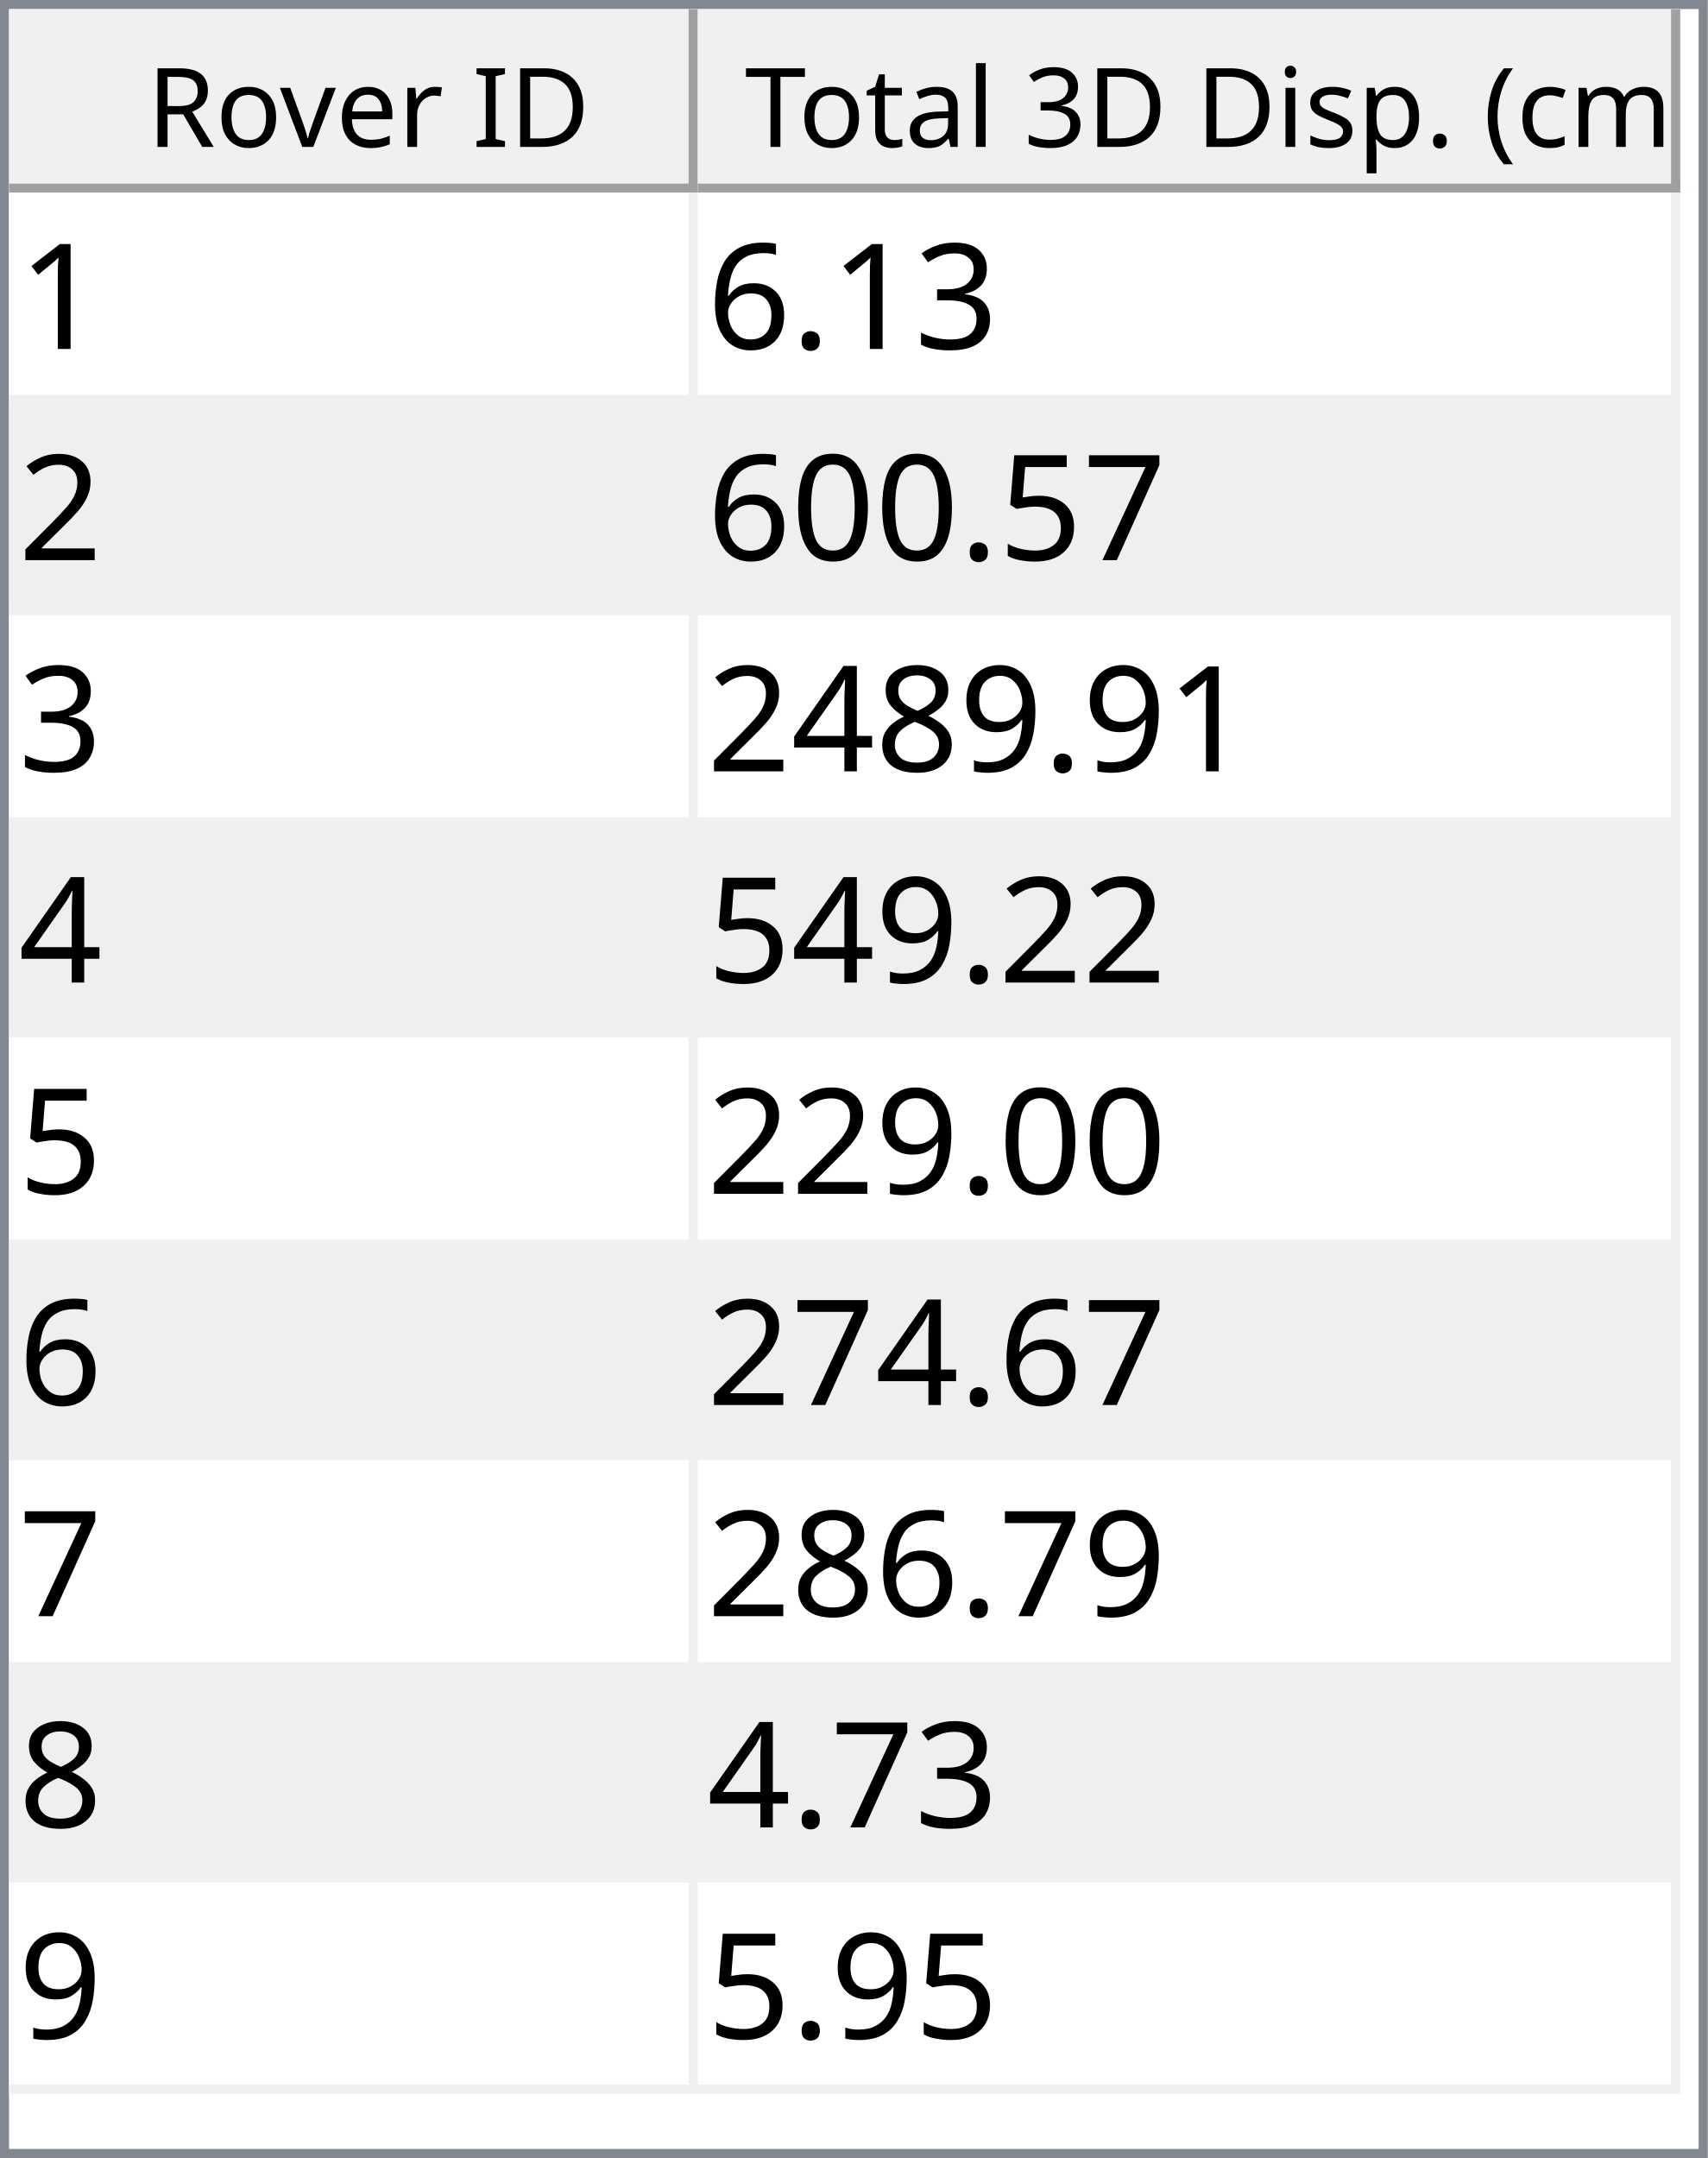
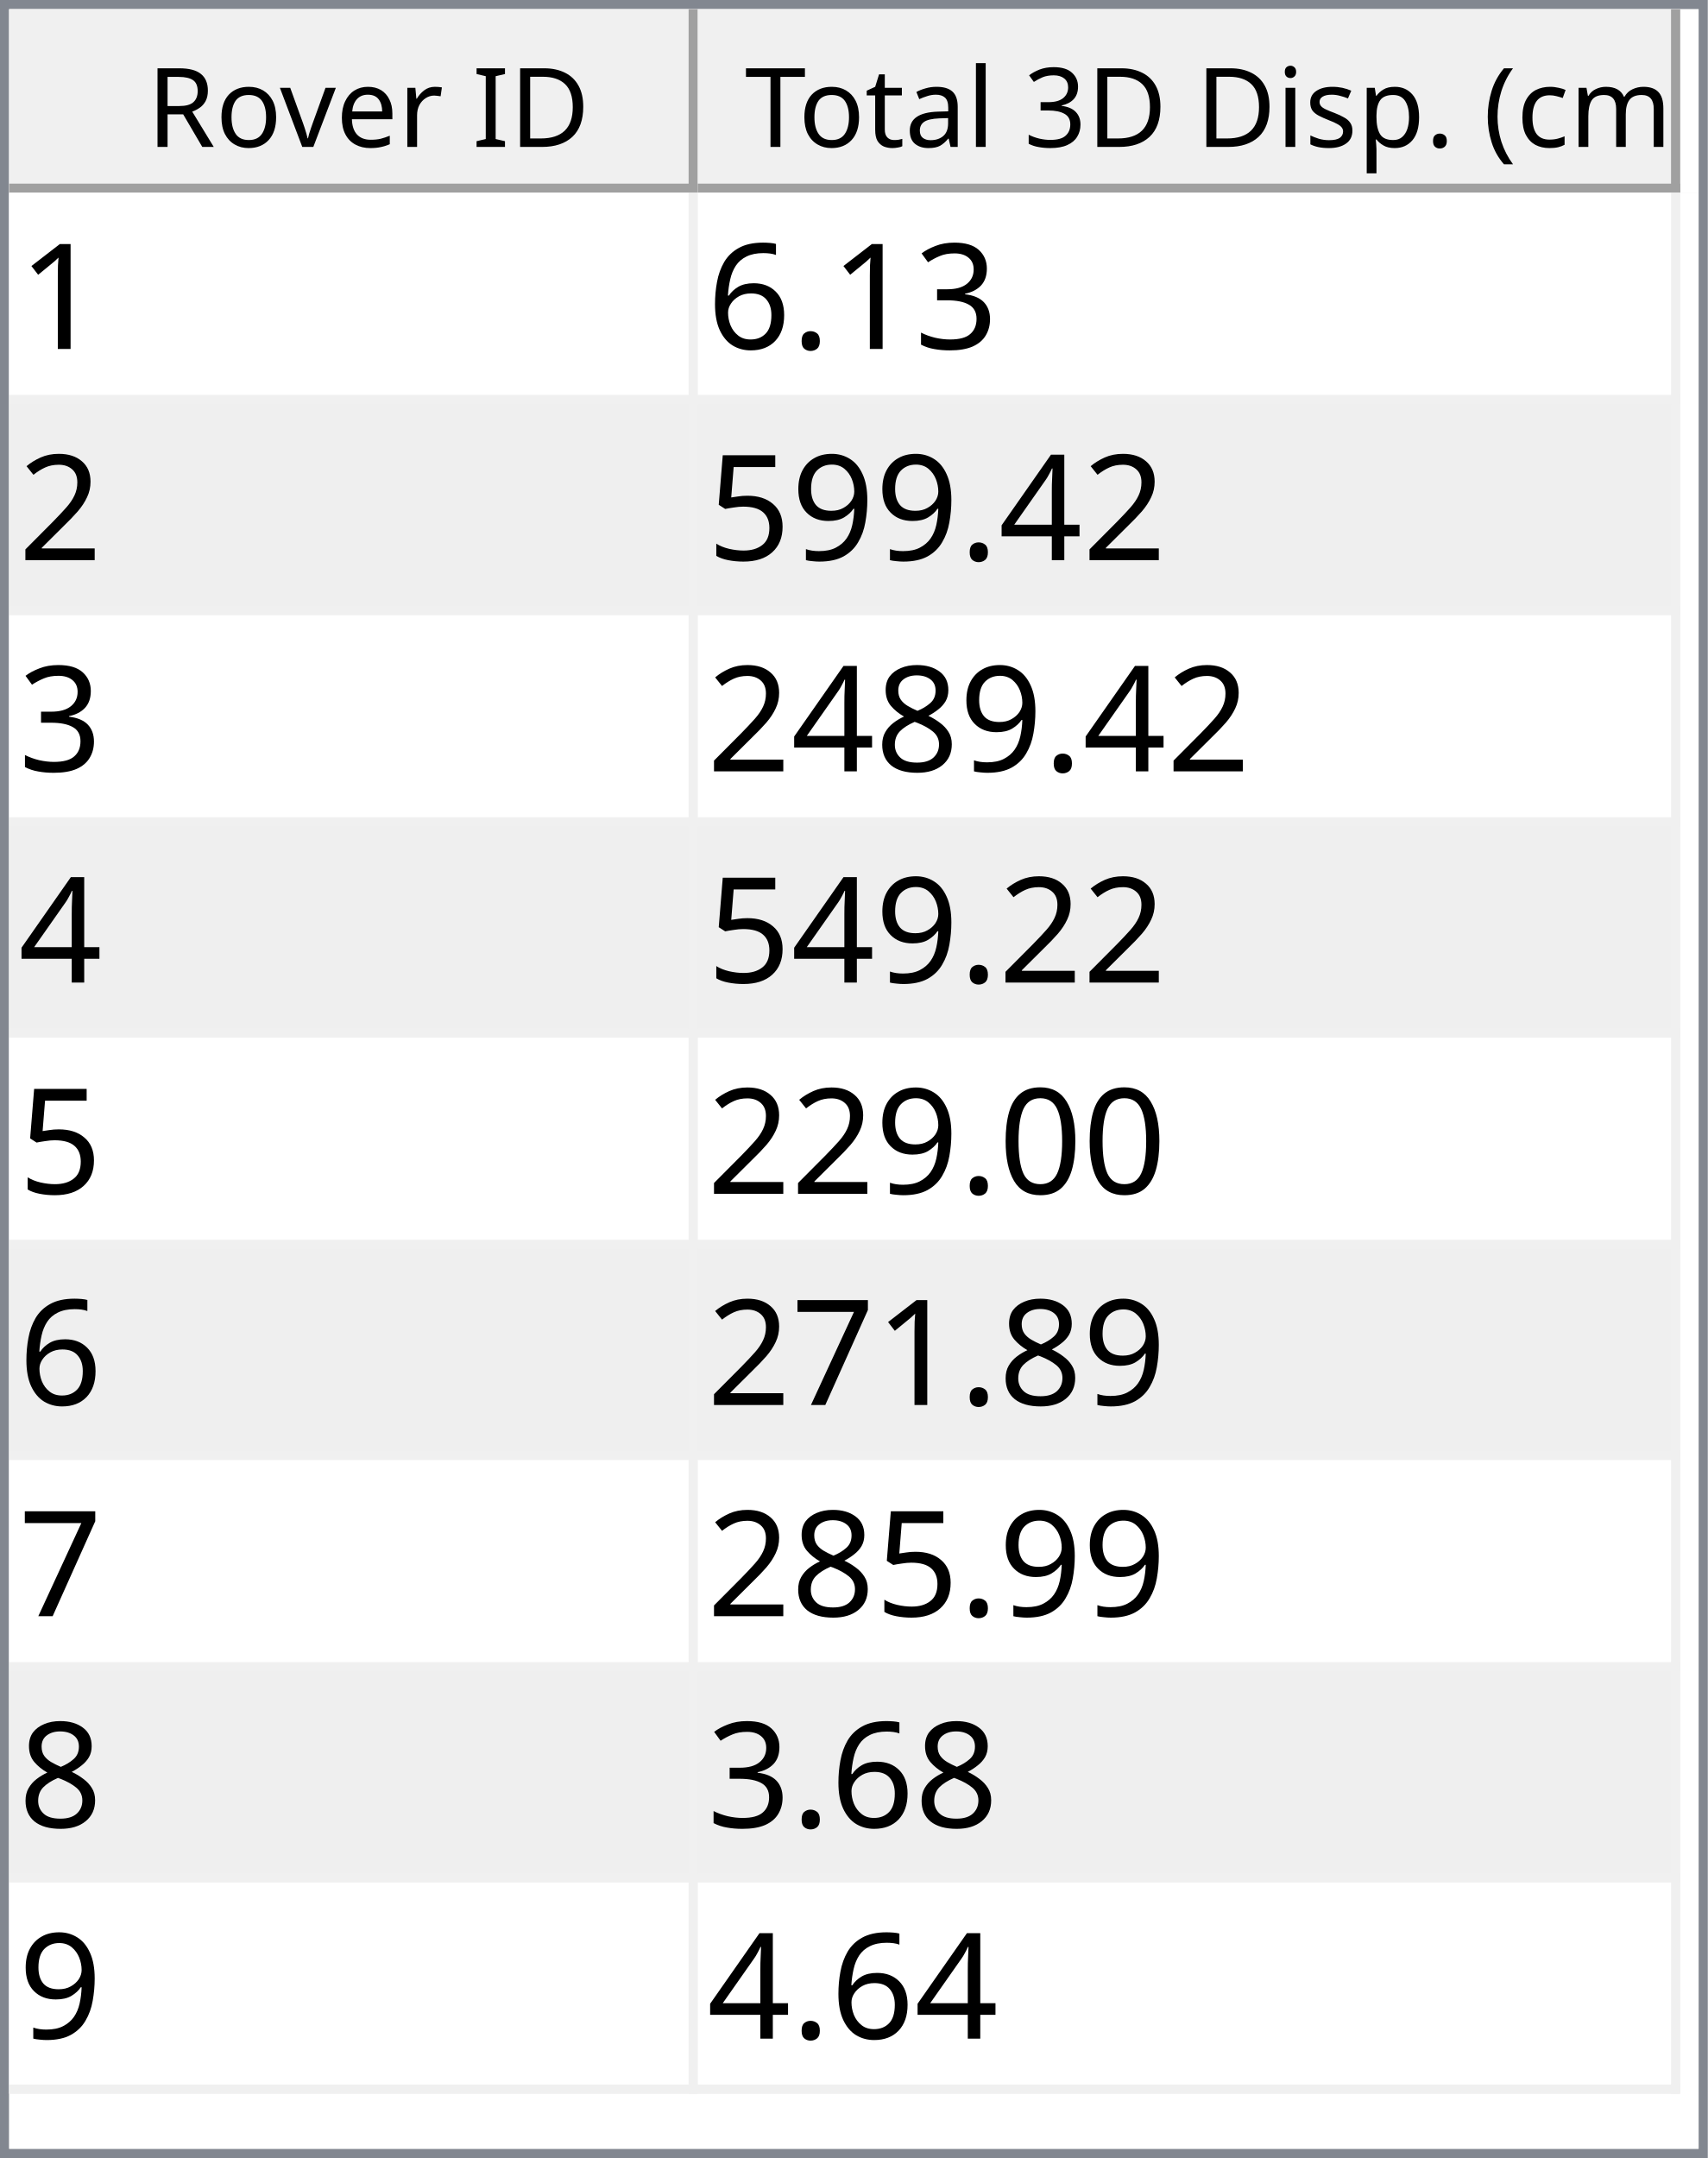
<svg xmlns="http://www.w3.org/2000/svg" style="fill-opacity:1; color-rendering:auto; color-interpolation:auto; text-rendering:auto; stroke:black; stroke-linecap:square; stroke-miterlimit:10; shape-rendering:auto; stroke-opacity:1; fill:black; stroke-dasharray:none; font-weight:normal; stroke-width:1; font-family:'Dialog'; font-style:normal; stroke-linejoin:miter; font-size:12px; stroke-dashoffset:0; image-rendering:auto;" width="186" height="235">
  <defs id="genericDefs" />
  <g>
    <defs id="defs1">
      <clipPath clipPathUnits="userSpaceOnUse" id="clipPath1">
        <path d="M0 0 L186 0 L186 235 L0 235 L0 0 Z" />
      </clipPath>
      <clipPath clipPathUnits="userSpaceOnUse" id="clipPath2">
        <path d="M0 0 L0 235 L186 235 L186 0 Z" />
      </clipPath>
      <clipPath clipPathUnits="userSpaceOnUse" id="clipPath3">
        <path d="M0 0 L0 20 L184 20 L184 0 Z" />
      </clipPath>
      <clipPath clipPathUnits="userSpaceOnUse" id="clipPath4">
        <path d="M0 0 L0 20 L75 20 L75 0 Z" />
      </clipPath>
      <clipPath clipPathUnits="userSpaceOnUse" id="clipPath5">
        <path d="M1 1 L1 19 L74 19 L74 1 Z" />
      </clipPath>
      <clipPath clipPathUnits="userSpaceOnUse" id="clipPath6">
        <path d="M0 0 L0 18 L73 18 L73 0 Z" />
      </clipPath>
      <clipPath clipPathUnits="userSpaceOnUse" id="clipPath7">
        <path d="M-0.5 -0.5 L-0.5 19.5 L74.5 19.5 L74.5 -0.5 Z" />
      </clipPath>
      <clipPath clipPathUnits="userSpaceOnUse" id="clipPath8">
        <path d="M0 0 L0 20 L107 20 L107 0 Z" />
      </clipPath>
      <clipPath clipPathUnits="userSpaceOnUse" id="clipPath9">
        <path d="M1 1 L1 19 L106 19 L106 1 Z" />
      </clipPath>
      <clipPath clipPathUnits="userSpaceOnUse" id="clipPath10">
        <path d="M0 0 L0 18 L105 18 L105 0 Z" />
      </clipPath>
      <clipPath clipPathUnits="userSpaceOnUse" id="clipPath11">
        <path d="M-0.5 -0.5 L-0.5 19.5 L106.5 19.5 L106.5 -0.5 Z" />
      </clipPath>
      <clipPath clipPathUnits="userSpaceOnUse" id="clipPath12">
        <path d="M0 0 L0 213 L184 213 L184 0 Z" />
      </clipPath>
      <clipPath clipPathUnits="userSpaceOnUse" id="clipPath13">
        <path d="M0 0 L0 207 L182 207 L182 0 Z" />
      </clipPath>
      <clipPath clipPathUnits="userSpaceOnUse" id="clipPath14">
        <path d="M-0.5 -0.5 L-0.5 206.5 L181.5 206.5 L181.5 -0.5 Z" />
      </clipPath>
      <clipPath clipPathUnits="userSpaceOnUse" id="clipPath15">
        <path d="M0 0 L0 22 L74 22 L74 0 Z" />
      </clipPath>
      <clipPath clipPathUnits="userSpaceOnUse" id="clipPath16">
        <path d="M0 0 L0 22 L106 22 L106 0 Z" />
      </clipPath>
      <font horiz-adv-x="64.551" id="font1">
        <font-face ascent="107.91" descent="25.098" units-per-em="100" style="font-style:normal; font-family:Segoe UI; font-weight:normal;" />
        <missing-glyph horiz-adv-x="64.551" d="M8.109 0 L8.109 68.266 L56.453 68.266 L56.453 0 L8.109 0 ZM15.328 7.234 L49.219 7.234 L49.219 61.031 L15.328 61.031 L15.328 7.234 Z" />
        <glyph unicode="D" horiz-adv-x="70.117" d="M9.188 0 L9.188 70.016 L28.516 70.016 Q65.531 70.016 65.531 35.891 Q65.531 19.672 55.25 9.836 Q44.969 0 27.734 0 L9.188 0 ZM17.391 62.594 L17.391 7.422 L27.828 7.422 Q41.609 7.422 49.273 14.797 Q56.938 22.172 56.938 35.688 Q56.938 62.594 28.328 62.594 L17.391 62.594 Z" />
        <glyph unicode="I" horiz-adv-x="26.611" d="M17.391 0 L9.188 0 L9.188 70.016 L17.391 70.016 L17.391 0 Z" />
        <glyph unicode=" " horiz-adv-x="27.393" d="" />
        <glyph unicode="r" horiz-adv-x="34.766" d="M34.188 41.891 Q32.078 43.5 28.125 43.5 Q23 43.5 19.555 38.672 Q16.109 33.844 16.109 25.484 L16.109 0 L8.109 0 L8.109 50 L16.109 50 L16.109 39.703 L16.312 39.703 Q18.016 44.969 21.531 47.922 Q25.047 50.875 29.391 50.875 Q32.516 50.875 34.188 50.203 L34.188 41.891 Z" />
        <glyph unicode="e" horiz-adv-x="52.295" d="M48.297 23 L12.984 23 Q13.188 14.656 17.484 10.109 Q21.781 5.562 29.297 5.562 Q37.75 5.562 44.828 11.141 L44.828 3.609 Q38.234 -1.172 27.391 -1.172 Q16.797 -1.172 10.742 5.641 Q4.688 12.453 4.688 24.812 Q4.688 36.469 11.305 43.82 Q17.922 51.172 27.734 51.172 Q37.547 51.172 42.922 44.828 Q48.297 38.484 48.297 27.203 L48.297 23 ZM40.094 29.781 Q40.047 36.719 36.75 40.578 Q33.453 44.438 27.594 44.438 Q21.922 44.438 17.969 40.383 Q14.016 36.328 13.094 29.781 L40.094 29.781 Z" />
        <glyph unicode="v" horiz-adv-x="47.9" d="M47.406 50 L27.484 0 L19.625 0 L0.688 50 L9.469 50 L22.172 13.672 Q23.578 9.672 23.922 6.688 L24.125 6.688 Q24.609 10.453 25.688 13.484 L38.969 50 L47.406 50 Z" />
        <glyph unicode="o" horiz-adv-x="58.594" d="M29 -1.172 Q17.922 -1.172 11.305 5.836 Q4.688 12.844 4.688 24.422 Q4.688 37.016 11.57 44.094 Q18.453 51.172 30.172 51.172 Q41.359 51.172 47.633 44.289 Q53.906 37.406 53.906 25.203 Q53.906 13.234 47.141 6.031 Q40.375 -1.172 29 -1.172 ZM29.594 44.438 Q21.875 44.438 17.383 39.188 Q12.891 33.938 12.891 24.703 Q12.891 15.828 17.43 10.695 Q21.969 5.562 29.594 5.562 Q37.359 5.562 41.531 10.594 Q45.703 15.625 45.703 24.906 Q45.703 34.281 41.531 39.359 Q37.359 44.438 29.594 44.438 Z" />
        <glyph unicode="R" horiz-adv-x="59.814" d="M59.375 0 L49.609 0 L37.891 19.625 Q36.281 22.359 34.766 24.289 Q33.25 26.219 31.664 27.438 Q30.078 28.656 28.25 29.219 Q26.422 29.781 24.125 29.781 L17.391 29.781 L17.391 0 L9.188 0 L9.188 70.016 L30.078 70.016 Q34.672 70.016 38.555 68.867 Q42.438 67.719 45.289 65.375 Q48.141 63.031 49.758 59.547 Q51.375 56.062 51.375 51.375 Q51.375 47.703 50.273 44.656 Q49.172 41.609 47.148 39.211 Q45.125 36.812 42.266 35.133 Q39.406 33.453 35.844 32.516 L35.844 32.328 Q37.594 31.547 38.891 30.547 Q40.188 29.547 41.359 28.18 Q42.531 26.812 43.68 25.078 Q44.828 23.344 46.234 21.047 L59.375 0 ZM17.391 62.594 L17.391 37.203 L28.516 37.203 Q31.594 37.203 34.203 38.133 Q36.812 39.062 38.719 40.797 Q40.625 42.531 41.703 45.047 Q42.781 47.562 42.781 50.688 Q42.781 56.297 39.141 59.445 Q35.5 62.594 28.609 62.594 L17.391 62.594 Z" />
        <glyph unicode=")" horiz-adv-x="30.176" d="M8.297 -15.922 L1.172 -15.922 Q16.406 2.344 16.406 26.812 Q16.406 51.469 1.078 70.016 L8.297 70.016 Q23.531 52.156 23.531 26.703 Q23.531 1.375 8.297 -15.922 Z" />
        <glyph unicode="m" horiz-adv-x="86.133" d="M79.109 0 L71.094 0 L71.094 28.719 Q71.094 37.016 68.531 40.727 Q65.969 44.438 59.906 44.438 Q54.781 44.438 51.195 39.75 Q47.609 35.062 47.609 28.516 L47.609 0 L39.594 0 L39.594 29.688 Q39.594 44.438 28.219 44.438 Q22.953 44.438 19.531 40.016 Q16.109 35.594 16.109 28.516 L16.109 0 L8.109 0 L8.109 50 L16.109 50 L16.109 42.094 L16.312 42.094 Q21.625 51.172 31.844 51.172 Q36.969 51.172 40.773 48.312 Q44.578 45.453 46 40.828 Q51.562 51.172 62.594 51.172 Q79.109 51.172 79.109 30.812 L79.109 0 Z" />
        <glyph unicode="c" horiz-adv-x="46.191" d="M42.188 2.297 Q36.422 -1.172 28.516 -1.172 Q17.828 -1.172 11.258 5.789 Q4.688 12.75 4.688 23.828 Q4.688 36.188 11.766 43.68 Q18.844 51.172 30.672 51.172 Q37.25 51.172 42.281 48.734 L42.281 40.531 Q36.719 44.438 30.375 44.438 Q22.703 44.438 17.797 38.945 Q12.891 33.453 12.891 24.516 Q12.891 15.719 17.508 10.641 Q22.125 5.562 29.891 5.562 Q36.422 5.562 42.188 9.906 L42.188 2.297 Z" />
        <glyph unicode="(" horiz-adv-x="30.176" d="M29.109 -15.922 L21.969 -15.922 Q6.844 1.375 6.844 26.703 Q6.844 52.156 21.969 70.016 L29.203 70.016 Q13.875 51.469 13.875 26.812 Q13.875 2.344 29.109 -15.922 Z" />
        <glyph unicode="." horiz-adv-x="21.68" d="M10.891 -1.078 Q8.641 -1.078 7.055 0.539 Q5.469 2.156 5.469 4.391 Q5.469 6.641 7.055 8.273 Q8.641 9.906 10.891 9.906 Q13.188 9.906 14.797 8.273 Q16.406 6.641 16.406 4.391 Q16.406 2.156 14.797 0.539 Q13.188 -1.078 10.891 -1.078 Z" />
        <glyph unicode="p" horiz-adv-x="58.789" d="M16.312 7.234 L16.109 7.234 L16.109 -23 L8.109 -23 L8.109 50 L16.109 50 L16.109 41.219 L16.312 41.219 Q22.219 51.172 33.594 51.172 Q43.266 51.172 48.688 44.461 Q54.109 37.75 54.109 26.469 Q54.109 13.922 48 6.375 Q41.891 -1.172 31.297 -1.172 Q21.578 -1.172 16.312 7.234 ZM16.109 27.391 L16.109 20.406 Q16.109 14.203 20.141 9.883 Q24.172 5.562 30.375 5.562 Q37.641 5.562 41.773 11.133 Q45.906 16.703 45.906 26.609 Q45.906 34.969 42.047 39.703 Q38.188 44.438 31.594 44.438 Q24.609 44.438 20.359 39.578 Q16.109 34.719 16.109 27.391 Z" />
        <glyph unicode="s" horiz-adv-x="42.432" d="M5.078 1.812 L5.078 10.406 Q11.625 5.562 19.484 5.562 Q30.031 5.562 30.031 12.594 Q30.031 14.594 29.125 15.992 Q28.219 17.391 26.68 18.461 Q25.141 19.531 23.07 20.383 Q21 21.234 18.609 22.172 Q15.281 23.484 12.766 24.828 Q10.25 26.172 8.57 27.859 Q6.891 29.547 6.031 31.695 Q5.172 33.844 5.172 36.719 Q5.172 40.234 6.789 42.945 Q8.406 45.656 11.086 47.484 Q13.766 49.312 17.211 50.242 Q20.656 51.172 24.312 51.172 Q30.812 51.172 35.938 48.922 L35.938 40.828 Q30.422 44.438 23.25 44.438 Q21 44.438 19.195 43.922 Q17.391 43.406 16.094 42.477 Q14.797 41.547 14.086 40.258 Q13.375 38.969 13.375 37.406 Q13.375 35.453 14.086 34.133 Q14.797 32.812 16.164 31.789 Q17.531 30.766 19.484 29.938 Q21.438 29.109 23.922 28.125 Q27.25 26.859 29.883 25.516 Q32.516 24.172 34.375 22.484 Q36.234 20.797 37.234 18.602 Q38.234 16.406 38.234 13.375 Q38.234 9.672 36.602 6.938 Q34.969 4.203 32.234 2.398 Q29.5 0.594 25.93 -0.289 Q22.359 -1.172 18.453 -1.172 Q10.75 -1.172 5.078 1.812 Z" />
        <glyph unicode="i" horiz-adv-x="24.219" d="M12.203 62.703 Q10.062 62.703 8.547 64.164 Q7.031 65.625 7.031 67.875 Q7.031 70.125 8.547 71.609 Q10.062 73.094 12.203 73.094 Q14.406 73.094 15.945 71.609 Q17.484 70.125 17.484 67.875 Q17.484 65.719 15.945 64.211 Q14.406 62.703 12.203 62.703 ZM16.109 0 L8.109 0 L8.109 50 L16.109 50 L16.109 0 Z" />
        <glyph unicode="3" horiz-adv-x="53.906" d="M46.531 19.828 Q46.531 15.094 44.75 11.211 Q42.969 7.328 39.719 4.57 Q36.469 1.812 31.93 0.297 Q27.391 -1.219 21.922 -1.219 Q11.922 -1.219 6 2.594 L6 11.188 Q13.094 5.609 22.219 5.609 Q25.875 5.609 28.828 6.539 Q31.781 7.469 33.906 9.227 Q36.031 10.984 37.18 13.477 Q38.328 15.969 38.328 19.094 Q38.328 32.812 18.797 32.812 L12.984 32.812 L12.984 39.594 L18.5 39.594 Q35.797 39.594 35.797 52.484 Q35.797 64.406 22.609 64.406 Q15.188 64.406 8.688 59.422 L8.688 67.188 Q15.375 71.188 24.609 71.188 Q29 71.188 32.57 69.969 Q36.141 68.75 38.68 66.555 Q41.219 64.359 42.609 61.281 Q44 58.203 44 54.5 Q44 40.672 30.031 36.719 L30.031 36.531 Q33.594 36.141 36.625 34.797 Q39.656 33.453 41.852 31.305 Q44.047 29.156 45.289 26.25 Q46.531 23.344 46.531 19.828 Z" />
        <glyph unicode="l" horiz-adv-x="24.219" d="M16.109 0 L8.109 0 L8.109 74.031 L16.109 74.031 L16.109 0 Z" />
        <glyph unicode="a" horiz-adv-x="50.879" d="M43.891 0 L35.891 0 L35.891 7.812 L35.688 7.812 Q30.469 -1.172 20.312 -1.172 Q12.844 -1.172 8.617 2.781 Q4.391 6.734 4.391 13.281 Q4.391 27.297 20.906 29.594 L35.891 31.688 Q35.891 44.438 25.594 44.438 Q16.547 44.438 9.281 38.281 L9.281 46.484 Q16.656 51.172 26.266 51.172 Q43.891 51.172 43.891 32.516 L43.891 0 ZM35.891 25.297 L23.828 23.641 Q18.266 22.859 15.43 20.875 Q12.594 18.891 12.594 13.875 Q12.594 10.203 15.211 7.883 Q17.828 5.562 22.172 5.562 Q28.125 5.562 32.008 9.742 Q35.891 13.922 35.891 20.312 L35.891 25.297 Z" />
        <glyph unicode="t" horiz-adv-x="33.887" d="M31.297 0.484 Q28.469 -1.078 23.828 -1.078 Q10.688 -1.078 10.688 13.578 L10.688 43.172 L2.094 43.172 L2.094 50 L10.688 50 L10.688 62.203 L18.703 64.797 L18.703 50 L31.297 50 L31.297 43.172 L18.703 43.172 L18.703 14.984 Q18.703 9.969 20.414 7.82 Q22.125 5.672 26.078 5.672 Q29.109 5.672 31.297 7.328 L31.297 0.484 Z" />
        <glyph unicode="T" horiz-adv-x="52.393" d="M50.594 62.594 L30.375 62.594 L30.375 0 L22.172 0 L22.172 62.594 L2 62.594 L2 70.016 L50.594 70.016 L50.594 62.594 Z" />
      </font>
      <font horiz-adv-x="75.0" id="font2">
        <font-face ascent="100.537" descent="21.973" units-per-em="100" style="font-style:normal; font-family:sans-serif; font-weight:normal;" />
        <missing-glyph horiz-adv-x="75.0" d="M12.5 0 L12.5 62.5 L62.5 62.5 L62.5 0 L12.5 0 ZM14.062 1.562 L60.938 1.562 L60.938 60.938 L14.062 60.938 L14.062 1.562 Z" />
        <glyph unicode="1" horiz-adv-x="55.615" d="M37.25 0 L28.469 0 L28.469 56 Q25.297 52.984 20.141 49.953 Q14.984 46.922 10.891 45.406 L10.891 53.906 Q18.266 57.375 23.781 62.305 Q29.297 67.234 31.594 71.875 L37.25 71.875 L37.25 0 Z" />
        <glyph unicode="3" horiz-adv-x="55.615" d="M4.203 18.891 L12.984 20.062 Q14.5 12.594 18.141 9.297 Q21.781 6 27 6 Q33.203 6 37.477 10.297 Q41.75 14.594 41.75 20.953 Q41.75 27 37.797 30.93 Q33.844 34.859 27.734 34.859 Q25.25 34.859 21.531 33.891 L22.516 41.609 Q23.391 41.5 23.922 41.5 Q29.547 41.5 34.039 44.43 Q38.531 47.359 38.531 53.469 Q38.531 58.297 35.258 61.477 Q31.984 64.656 26.812 64.656 Q21.688 64.656 18.266 61.43 Q14.844 58.203 13.875 51.766 L5.078 53.328 Q6.688 62.156 12.398 67.016 Q18.109 71.875 26.609 71.875 Q32.469 71.875 37.398 69.359 Q42.328 66.844 44.945 62.5 Q47.562 58.156 47.562 53.266 Q47.562 48.641 45.07 44.828 Q42.578 41.016 37.703 38.766 Q44.047 37.312 47.562 32.695 Q51.078 28.078 51.078 21.141 Q51.078 11.766 44.242 5.25 Q37.406 -1.266 26.953 -1.266 Q17.531 -1.266 11.305 4.352 Q5.078 9.969 4.203 18.891 Z" />
        <glyph unicode="." horiz-adv-x="27.783" d="M9.078 0 L9.078 10.016 L19.094 10.016 L19.094 0 L9.078 0 Z" />
        <glyph unicode="6" horiz-adv-x="55.615" d="M49.75 54.047 L41.016 53.375 Q39.844 58.547 37.703 60.891 Q34.125 64.656 28.906 64.656 Q24.703 64.656 21.531 62.312 Q17.391 59.281 14.992 53.469 Q12.594 47.656 12.5 36.922 Q15.672 41.75 20.266 44.094 Q24.859 46.438 29.891 46.438 Q38.672 46.438 44.852 39.969 Q51.031 33.5 51.031 23.25 Q51.031 16.5 48.125 10.719 Q45.219 4.938 40.141 1.859 Q35.062 -1.219 28.609 -1.219 Q17.625 -1.219 10.695 6.859 Q3.766 14.938 3.766 33.5 Q3.766 54.25 11.422 63.672 Q18.109 71.875 29.438 71.875 Q37.891 71.875 43.289 67.141 Q48.688 62.406 49.75 54.047 ZM13.875 23.188 Q13.875 18.656 15.797 14.508 Q17.719 10.359 21.188 8.18 Q24.656 6 28.469 6 Q34.031 6 38.039 10.492 Q42.047 14.984 42.047 22.703 Q42.047 30.125 38.086 34.398 Q34.125 38.672 28.125 38.672 Q22.172 38.672 18.023 34.398 Q13.875 30.125 13.875 23.188 Z" />
        <glyph unicode="2" horiz-adv-x="55.615" d="M50.344 8.453 L50.344 0 L3.031 0 Q2.938 3.172 4.047 6.109 Q5.859 10.938 9.836 15.625 Q13.812 20.312 21.344 26.469 Q33.016 36.031 37.117 41.625 Q41.219 47.219 41.219 52.203 Q41.219 57.422 37.477 61.008 Q33.734 64.594 27.734 64.594 Q21.391 64.594 17.578 60.789 Q13.766 56.984 13.719 50.25 L4.688 51.172 Q5.609 61.281 11.664 66.578 Q17.719 71.875 27.938 71.875 Q38.234 71.875 44.242 66.164 Q50.25 60.453 50.25 52 Q50.25 47.703 48.492 43.555 Q46.734 39.406 42.656 34.812 Q38.578 30.219 29.109 22.219 Q21.188 15.578 18.945 13.211 Q16.703 10.844 15.234 8.453 L50.344 8.453 Z" />
+         <glyph unicode="4" horiz-adv-x="55.615" d="M32.328 0 L32.328 17.141 L1.266 17.141 L1.266 25.203 L33.938 71.578 L41.109 71.578 L41.109 25.203 L50.781 25.203 L50.781 17.141 L41.109 17.141 L41.109 0 L32.328 0 ZM32.328 25.203 L32.328 57.469 L9.906 25.203 L32.328 25.203 Z" />
+         <glyph unicode="9" horiz-adv-x="55.615" d="M5.469 16.547 L13.922 17.328 Q14.984 11.375 18.016 8.688 Q21.047 6 25.781 6 Q29.828 6 32.883 7.859 Q35.938 9.719 37.891 12.82 Q39.844 15.922 41.164 21.195 Q42.484 26.469 42.484 31.938 Q42.484 32.516 42.438 33.688 Q39.797 29.5 35.234 26.883 Q30.672 24.266 25.344 24.266 Q16.453 24.266 10.305 30.711 Q4.156 37.156 4.156 47.703 Q4.156 58.594 10.578 65.234 Q17 71.875 26.656 71.875 Q33.641 71.875 39.43 68.117 Q45.219 64.359 48.219 57.398 Q51.219 50.438 51.219 37.25 Q51.219 23.531 48.242 15.406 Q45.266 7.281 39.383 3.031 Q33.5 -1.219 25.594 -1.219 Q17.188 -1.219 11.867 3.445 Q6.547 8.109 5.469 16.547 ZM41.453 48.141 Q41.453 55.719 37.43 60.156 Q33.406 64.594 27.734 64.594 Q21.875 64.594 17.531 59.812 Q13.188 55.031 13.188 47.406 Q13.188 40.578 17.312 36.305 Q21.438 32.031 27.484 32.031 Q33.594 32.031 37.523 36.305 Q41.453 40.578 41.453 48.141 Z" />
+         <glyph unicode="5" horiz-adv-x="55.615" d="M4.156 18.75 L13.375 19.531 Q14.406 12.797 18.141 9.398 Q21.875 6 27.156 6 Q33.5 6 37.891 10.789 Q42.281 15.578 42.281 23.484 Q42.281 31 38.062 35.352 Q33.844 39.703 27 39.703 Q22.75 39.703 19.336 37.773 Q15.922 35.844 13.969 32.766 L5.719 33.844 L12.641 70.609 L48.25 70.609 L48.25 62.203 L19.672 62.203 L15.828 42.969 Q22.266 47.469 29.344 47.469 Q38.719 47.469 45.164 40.969 Q51.609 34.469 51.609 24.266 Q51.609 14.547 45.953 7.469 Q39.062 -1.219 27.156 -1.219 Q17.391 -1.219 11.211 4.25 Q5.031 9.719 4.156 18.75 Z" />
+         <glyph unicode="8" horiz-adv-x="55.615" d="M17.672 38.812 Q12.203 40.828 9.57 44.539 Q6.938 48.25 6.938 53.422 Q6.938 61.234 12.555 66.555 Q18.172 71.875 27.484 71.875 Q36.859 71.875 42.578 66.43 Q48.297 60.984 48.297 53.172 Q48.297 48.188 45.68 44.508 Q43.062 40.828 37.75 38.812 Q44.344 36.672 47.781 31.883 Q51.219 27.094 51.219 20.453 Q51.219 11.281 44.727 5.031 Q38.234 -1.219 27.641 -1.219 Q17.047 -1.219 10.547 5.055 Q4.047 11.328 4.047 20.703 Q4.047 27.688 7.594 32.398 Q11.141 37.109 17.672 38.812 ZM15.922 53.719 Q15.922 48.641 19.195 45.414 Q22.469 42.188 27.688 42.188 Q32.766 42.188 36.016 45.383 Q39.266 48.578 39.266 53.219 Q39.266 58.062 35.914 61.359 Q32.562 64.656 27.594 64.656 Q22.562 64.656 19.242 61.43 Q15.922 58.203 15.922 53.719 ZM13.094 20.656 Q13.094 16.891 14.875 13.375 Q16.656 9.859 20.172 7.93 Q23.688 6 27.734 6 Q34.031 6 38.133 10.055 Q42.234 14.109 42.234 20.359 Q42.234 26.703 38.016 30.859 Q33.797 35.016 27.438 35.016 Q21.234 35.016 17.164 30.914 Q13.094 26.812 13.094 20.656 Z" />
+         <glyph unicode="0" horiz-adv-x="55.615" d="M4.156 35.297 Q4.156 48 6.766 55.742 Q9.375 63.484 14.523 67.68 Q19.672 71.875 27.484 71.875 Q33.25 71.875 37.594 69.555 Q41.938 67.234 44.773 62.867 Q47.609 58.5 49.219 52.227 Q50.828 45.953 50.828 35.297 Q50.828 22.703 48.242 14.969 Q45.656 7.234 40.508 3.008 Q35.359 -1.219 27.484 -1.219 Q17.141 -1.219 11.234 6.203 Q4.156 15.141 4.156 35.297 ZM13.188 35.297 Q13.188 17.672 17.312 11.836 Q21.438 6 27.484 6 Q33.547 6 37.672 11.859 Q41.797 17.719 41.797 35.297 Q41.797 52.984 37.672 58.789 Q33.547 64.594 27.391 64.594 Q21.344 64.594 17.719 59.469 Q13.188 52.938 13.188 35.297 Z" />
        <glyph unicode="7" horiz-adv-x="55.615" d="M4.734 62.203 L4.734 70.656 L51.078 70.656 L51.078 63.812 Q44.234 56.547 37.523 44.484 Q30.812 32.422 27.156 19.672 Q24.516 10.688 23.781 0 L14.75 0 Q14.891 8.453 18.062 20.414 Q21.234 32.375 27.172 43.484 Q33.109 54.594 39.797 62.203 L4.734 62.203 Z" />
-         <glyph unicode="5" horiz-adv-x="55.615" d="M4.156 18.75 L13.375 19.531 Q14.406 12.797 18.141 9.398 Q21.875 6 27.156 6 Q33.5 6 37.891 10.789 Q42.281 15.578 42.281 23.484 Q42.281 31 38.062 35.352 Q33.844 39.703 27 39.703 Q22.75 39.703 19.336 37.773 Q15.922 35.844 13.969 32.766 L5.719 33.844 L12.641 70.609 L48.25 70.609 L48.25 62.203 L19.672 62.203 L15.828 42.969 Q22.266 47.469 29.344 47.469 Q38.719 47.469 45.164 40.969 Q51.609 34.469 51.609 24.266 Q51.609 14.547 45.953 7.469 Q39.062 -1.219 27.156 -1.219 Q17.391 -1.219 11.211 4.25 Q5.031 9.719 4.156 18.75 Z" />
-         <glyph unicode="0" horiz-adv-x="55.615" d="M4.156 35.297 Q4.156 48 6.766 55.742 Q9.375 63.484 14.523 67.68 Q19.672 71.875 27.484 71.875 Q33.25 71.875 37.594 69.555 Q41.938 67.234 44.773 62.867 Q47.609 58.5 49.219 52.227 Q50.828 45.953 50.828 35.297 Q50.828 22.703 48.242 14.969 Q45.656 7.234 40.508 3.008 Q35.359 -1.219 27.484 -1.219 Q17.141 -1.219 11.234 6.203 Q4.156 15.141 4.156 35.297 ZM13.188 35.297 Q13.188 17.672 17.312 11.836 Q21.438 6 27.484 6 Q33.547 6 37.672 11.859 Q41.797 17.719 41.797 35.297 Q41.797 52.984 37.672 58.789 Q33.547 64.594 27.391 64.594 Q21.344 64.594 17.719 59.469 Q13.188 52.938 13.188 35.297 Z" />
-         <glyph unicode="9" horiz-adv-x="55.615" d="M5.469 16.547 L13.922 17.328 Q14.984 11.375 18.016 8.688 Q21.047 6 25.781 6 Q29.828 6 32.883 7.859 Q35.938 9.719 37.891 12.82 Q39.844 15.922 41.164 21.195 Q42.484 26.469 42.484 31.938 Q42.484 32.516 42.438 33.688 Q39.797 29.5 35.234 26.883 Q30.672 24.266 25.344 24.266 Q16.453 24.266 10.305 30.711 Q4.156 37.156 4.156 47.703 Q4.156 58.594 10.578 65.234 Q17 71.875 26.656 71.875 Q33.641 71.875 39.43 68.117 Q45.219 64.359 48.219 57.398 Q51.219 50.438 51.219 37.25 Q51.219 23.531 48.242 15.406 Q45.266 7.281 39.383 3.031 Q33.5 -1.219 25.594 -1.219 Q17.188 -1.219 11.867 3.445 Q6.547 8.109 5.469 16.547 ZM41.453 48.141 Q41.453 55.719 37.43 60.156 Q33.406 64.594 27.734 64.594 Q21.875 64.594 17.531 59.812 Q13.188 55.031 13.188 47.406 Q13.188 40.578 17.312 36.305 Q21.438 32.031 27.484 32.031 Q33.594 32.031 37.523 36.305 Q41.453 40.578 41.453 48.141 Z" />
-         <glyph unicode="8" horiz-adv-x="55.615" d="M17.672 38.812 Q12.203 40.828 9.57 44.539 Q6.938 48.25 6.938 53.422 Q6.938 61.234 12.555 66.555 Q18.172 71.875 27.484 71.875 Q36.859 71.875 42.578 66.43 Q48.297 60.984 48.297 53.172 Q48.297 48.188 45.68 44.508 Q43.062 40.828 37.75 38.812 Q44.344 36.672 47.781 31.883 Q51.219 27.094 51.219 20.453 Q51.219 11.281 44.727 5.031 Q38.234 -1.219 27.641 -1.219 Q17.047 -1.219 10.547 5.055 Q4.047 11.328 4.047 20.703 Q4.047 27.688 7.594 32.398 Q11.141 37.109 17.672 38.812 ZM15.922 53.719 Q15.922 48.641 19.195 45.414 Q22.469 42.188 27.688 42.188 Q32.766 42.188 36.016 45.383 Q39.266 48.578 39.266 53.219 Q39.266 58.062 35.914 61.359 Q32.562 64.656 27.594 64.656 Q22.562 64.656 19.242 61.43 Q15.922 58.203 15.922 53.719 ZM13.094 20.656 Q13.094 16.891 14.875 13.375 Q16.656 9.859 20.172 7.93 Q23.688 6 27.734 6 Q34.031 6 38.133 10.055 Q42.234 14.109 42.234 20.359 Q42.234 26.703 38.016 30.859 Q33.797 35.016 27.438 35.016 Q21.234 35.016 17.164 30.914 Q13.094 26.812 13.094 20.656 Z" />
-         <glyph unicode="4" horiz-adv-x="55.615" d="M32.328 0 L32.328 17.141 L1.266 17.141 L1.266 25.203 L33.938 71.578 L41.109 71.578 L41.109 25.203 L50.781 25.203 L50.781 17.141 L41.109 17.141 L41.109 0 L32.328 0 ZM32.328 25.203 L32.328 57.469 L9.906 25.203 L32.328 25.203 Z" />
      </font>
    </defs>
    <g style="fill:white; stroke:white;">
      <rect x="0" y="0" width="186" style="clip-path:url(#clipPath1); stroke:none;" height="235" />
    </g>
    <g style="fill:white; text-rendering:optimizeSpeed; color-rendering:optimizeSpeed; image-rendering:optimizeSpeed; shape-rendering:crispEdges; stroke:white; color-interpolation:sRGB;">
      <rect x="0" width="186" height="235" y="0" style="stroke:none;" />
      <path style="stroke:none;" d="M0 235 L186 235 L186 0 L0 0 Z" />
    </g>
    <g style="fill:rgb(240,240,240); font-family:'Segoe UI'; stroke:rgb(240,240,240);">
      <rect x="0" y="0" width="186" style="clip-path:url(#clipPath2); stroke:none;" height="235" />
    </g>
    <g style="fill:rgb(130,135,144); font-family:'Segoe UI'; stroke:rgb(130,135,144);">
      <path d="M0 0 L186 0 L186 235 L0 235 L0 0 ZM1 1 L185 1 L185 234 L1 234 L1 1 Z" style="fill-rule:evenodd; clip-path:url(#clipPath2); stroke:none;" />
    </g>
    <g style="fill:white; font-family:'Segoe UI'; stroke:white;" transform="translate(1,1)">
      <rect x="0" y="0" width="184" style="clip-path:url(#clipPath3); stroke:none;" height="20" />
    </g>
    <g style="fill:rgb(240,240,240); font-family:'Segoe UI'; stroke:rgb(240,240,240);" transform="translate(1,1)">
      <rect x="0" y="0" width="75" style="clip-path:url(#clipPath4); stroke:none;" height="20" />
    </g>
    <g style="font-family:'Segoe UI';" transform="translate(2,2)">
      <text x="14" xml:space="preserve" y="14" style="clip-path:url(#clipPath6); stroke:none;">Rover ID</text>
    </g>
    <g style="fill:rgb(160,160,160); font-family:'Segoe UI'; stroke:rgb(160,160,160); stroke-linejoin:bevel;" transform="translate(1.5,1.5)">
      <line x1="74" x2="74" y1="0" style="fill:none; clip-path:url(#clipPath7);" y2="19" />
    </g>
    <g style="fill:rgb(160,160,160); font-family:'Segoe UI'; stroke:rgb(160,160,160); stroke-linejoin:bevel;" transform="matrix(1,0,0,1,1,1) translate(0.5,0.5)">
      <line x1="0" x2="74" y1="19" style="fill:none; clip-path:url(#clipPath7);" y2="19" />
    </g>
    <g style="fill:rgb(240,240,240); font-family:'Segoe UI'; stroke:rgb(240,240,240);" transform="translate(76,1)">
      <rect x="0" y="0" width="107" style="clip-path:url(#clipPath8); stroke:none;" height="20" />
    </g>
    <g style="font-family:'Segoe UI';" transform="translate(77,2)">
      <text x="1" xml:space="preserve" y="14" style="clip-path:url(#clipPath10); stroke:none;"> Total 3D Disp. (cm)</text>
    </g>
    <g style="fill:rgb(160,160,160); font-family:'Segoe UI'; stroke:rgb(160,160,160); stroke-linejoin:bevel;" transform="translate(76.5,1.5)">
      <line x1="106" x2="106" y1="0" style="fill:none; clip-path:url(#clipPath11);" y2="19" />
    </g>
    <g style="fill:rgb(160,160,160); font-family:'Segoe UI'; stroke:rgb(160,160,160); stroke-linejoin:bevel;" transform="matrix(1,0,0,1,76,1) translate(0.5,0.5)">
      <line x1="0" x2="106" y1="19" style="fill:none; clip-path:url(#clipPath11);" y2="19" />
    </g>
    <g style="fill:white; font-family:'Segoe UI'; stroke:white;" transform="translate(1,21)">
      <rect x="0" y="0" width="184" style="clip-path:url(#clipPath12); stroke:none;" height="213" />
    </g>
    <g style="fill:rgb(240,240,240); font-size:16px; font-family:sans-serif; stroke:rgb(240,240,240);" transform="translate(1,21)">
      <rect x="0" y="0" width="182" style="clip-path:url(#clipPath13); stroke:none;" height="207" />
      <line transform="translate(0.5,0.5)" x1="0" x2="181" y1="22" style="clip-path:url(#clipPath14); fill:none; stroke-linejoin:bevel;" y2="22" />
    </g>
    <g transform="matrix(1,0,0,1,1,21) translate(0.5,0.5)" style="fill:rgb(240,240,240); font-size:16px; font-family:sans-serif; stroke:rgb(240,240,240); stroke-linejoin:bevel;">
      <line x1="0" x2="181" y1="45" style="fill:none; clip-path:url(#clipPath14);" y2="45" />
    </g>
    <g transform="matrix(1,0,0,1,1,21) translate(0.5,0.5)" style="fill:rgb(240,240,240); font-size:16px; font-family:sans-serif; stroke:rgb(240,240,240); stroke-linejoin:bevel;">
      <line x1="0" x2="181" y1="68" style="fill:none; clip-path:url(#clipPath14);" y2="68" />
    </g>
    <g transform="matrix(1,0,0,1,1,21) translate(0.5,0.5)" style="fill:rgb(240,240,240); font-size:16px; font-family:sans-serif; stroke:rgb(240,240,240); stroke-linejoin:bevel;">
      <line x1="0" x2="181" y1="91" style="fill:none; clip-path:url(#clipPath14);" y2="91" />
    </g>
    <g transform="matrix(1,0,0,1,1,21) translate(0.5,0.5)" style="fill:rgb(240,240,240); font-size:16px; font-family:sans-serif; stroke:rgb(240,240,240); stroke-linejoin:bevel;">
      <line x1="0" x2="181" y1="114" style="fill:none; clip-path:url(#clipPath14);" y2="114" />
    </g>
    <g transform="matrix(1,0,0,1,1,21) translate(0.5,0.5)" style="fill:rgb(240,240,240); font-size:16px; font-family:sans-serif; stroke:rgb(240,240,240); stroke-linejoin:bevel;">
      <line x1="0" x2="181" y1="137" style="fill:none; clip-path:url(#clipPath14);" y2="137" />
    </g>
    <g transform="matrix(1,0,0,1,1,21) translate(0.5,0.5)" style="fill:rgb(240,240,240); font-size:16px; font-family:sans-serif; stroke:rgb(240,240,240); stroke-linejoin:bevel;">
      <line x1="0" x2="181" y1="160" style="fill:none; clip-path:url(#clipPath14);" y2="160" />
    </g>
    <g transform="matrix(1,0,0,1,1,21) translate(0.5,0.5)" style="fill:rgb(240,240,240); font-size:16px; font-family:sans-serif; stroke:rgb(240,240,240); stroke-linejoin:bevel;">
      <line x1="0" x2="181" y1="183" style="fill:none; clip-path:url(#clipPath14);" y2="183" />
    </g>
    <g transform="matrix(1,0,0,1,1,21) translate(0.5,0.5)" style="fill:rgb(240,240,240); font-size:16px; font-family:sans-serif; stroke:rgb(240,240,240); stroke-linejoin:bevel;">
      <line x1="0" x2="181" y1="206" style="fill:none; clip-path:url(#clipPath14);" y2="206" />
    </g>
    <g transform="matrix(1,0,0,1,1,21) translate(0.5,0.5)" style="fill:rgb(240,240,240); font-size:16px; font-family:sans-serif; stroke:rgb(240,240,240); stroke-linejoin:bevel;">
      <line x1="74" x2="74" y1="0" style="fill:none; clip-path:url(#clipPath14);" y2="206" />
    </g>
    <g transform="matrix(1,0,0,1,1,21) translate(0.5,0.5)" style="fill:rgb(240,240,240); font-size:16px; font-family:sans-serif; stroke:rgb(240,240,240); stroke-linejoin:bevel;">
      <line x1="181" x2="181" y1="0" style="fill:none; clip-path:url(#clipPath14);" y2="206" />
    </g>
    <g style="fill:white; font-size:16px; font-family:sans-serif; stroke:white;" transform="matrix(1,0,0,1,1,21)">
      <rect x="0" y="0" width="74" style="clip-path:url(#clipPath15); stroke:none;" height="22" />
      <text x="1" y="17" style="fill:black; clip-path:url(#clipPath15); stroke:none;" xml:space="preserve">1</text>
    </g>
    <g style="fill:white; font-size:16px; font-family:sans-serif; stroke:white;" transform="matrix(1,0,0,1,1,21) translate(75,0)">
      <rect x="0" y="0" width="106" style="clip-path:url(#clipPath16); stroke:none;" height="22" />
      <text x="1" y="17" style="fill:black; clip-path:url(#clipPath16); stroke:none;" xml:space="preserve">6.13</text>
    </g>
    <g style="fill:rgb(239,239,239); font-size:16px; font-family:sans-serif; stroke:rgb(239,239,239);" transform="matrix(1,0,0,1,1,21) translate(0,23)">
      <rect x="0" y="0" width="74" style="clip-path:url(#clipPath15); stroke:none;" height="22" />
      <text x="1" y="17" style="fill:black; clip-path:url(#clipPath15); stroke:none;" xml:space="preserve">2</text>
    </g>
    <g style="fill:rgb(239,239,239); font-size:16px; font-family:sans-serif; stroke:rgb(239,239,239);" transform="matrix(1,0,0,1,1,21) translate(75,23)">
      <rect x="0" y="0" width="106" style="clip-path:url(#clipPath16); stroke:none;" height="22" />
-       <text x="1" y="17" style="fill:black; clip-path:url(#clipPath16); stroke:none;" xml:space="preserve">600.57</text>
+       <text x="1" y="17" style="fill:black; clip-path:url(#clipPath16); stroke:none;" xml:space="preserve">599.42</text>
    </g>
    <g style="fill:white; font-size:16px; font-family:sans-serif; stroke:white;" transform="matrix(1,0,0,1,1,21) translate(0,46)">
      <rect x="0" y="0" width="74" style="clip-path:url(#clipPath15); stroke:none;" height="22" />
      <text x="1" y="17" style="fill:black; clip-path:url(#clipPath15); stroke:none;" xml:space="preserve">3</text>
    </g>
    <g style="fill:white; font-size:16px; font-family:sans-serif; stroke:white;" transform="matrix(1,0,0,1,1,21) translate(75,46)">
      <rect x="0" y="0" width="106" style="clip-path:url(#clipPath16); stroke:none;" height="22" />
-       <text x="1" y="17" style="fill:black; clip-path:url(#clipPath16); stroke:none;" xml:space="preserve">2489.91</text>
+       <text x="1" y="17" style="fill:black; clip-path:url(#clipPath16); stroke:none;" xml:space="preserve">2489.42</text>
    </g>
    <g style="fill:rgb(239,239,239); font-size:16px; font-family:sans-serif; stroke:rgb(239,239,239);" transform="matrix(1,0,0,1,1,21) translate(0,69)">
      <rect x="0" y="0" width="74" style="clip-path:url(#clipPath15); stroke:none;" height="22" />
      <text x="1" y="17" style="fill:black; clip-path:url(#clipPath15); stroke:none;" xml:space="preserve">4</text>
    </g>
    <g style="fill:rgb(239,239,239); font-size:16px; font-family:sans-serif; stroke:rgb(239,239,239);" transform="matrix(1,0,0,1,1,21) translate(75,69)">
      <rect x="0" y="0" width="106" style="clip-path:url(#clipPath16); stroke:none;" height="22" />
      <text x="1" y="17" style="fill:black; clip-path:url(#clipPath16); stroke:none;" xml:space="preserve">549.22</text>
    </g>
    <g style="fill:white; font-size:16px; font-family:sans-serif; stroke:white;" transform="matrix(1,0,0,1,1,21) translate(0,92)">
      <rect x="0" y="0" width="74" style="clip-path:url(#clipPath15); stroke:none;" height="22" />
      <text x="1" y="17" style="fill:black; clip-path:url(#clipPath15); stroke:none;" xml:space="preserve">5</text>
    </g>
    <g style="fill:white; font-size:16px; font-family:sans-serif; stroke:white;" transform="matrix(1,0,0,1,1,21) translate(75,92)">
      <rect x="0" y="0" width="106" style="clip-path:url(#clipPath16); stroke:none;" height="22" />
      <text x="1" y="17" style="fill:black; clip-path:url(#clipPath16); stroke:none;" xml:space="preserve">229.00</text>
    </g>
    <g style="fill:rgb(239,239,239); font-size:16px; font-family:sans-serif; stroke:rgb(239,239,239);" transform="matrix(1,0,0,1,1,21) translate(0,115)">
      <rect x="0" y="0" width="74" style="clip-path:url(#clipPath15); stroke:none;" height="22" />
      <text x="1" y="17" style="fill:black; clip-path:url(#clipPath15); stroke:none;" xml:space="preserve">6</text>
    </g>
    <g style="fill:rgb(239,239,239); font-size:16px; font-family:sans-serif; stroke:rgb(239,239,239);" transform="matrix(1,0,0,1,1,21) translate(75,115)">
      <rect x="0" y="0" width="106" style="clip-path:url(#clipPath16); stroke:none;" height="22" />
-       <text x="1" y="17" style="fill:black; clip-path:url(#clipPath16); stroke:none;" xml:space="preserve">274.67</text>
+       <text x="1" y="17" style="fill:black; clip-path:url(#clipPath16); stroke:none;" xml:space="preserve">271.89</text>
    </g>
    <g style="fill:white; font-size:16px; font-family:sans-serif; stroke:white;" transform="matrix(1,0,0,1,1,21) translate(0,138)">
      <rect x="0" y="0" width="74" style="clip-path:url(#clipPath15); stroke:none;" height="22" />
      <text x="1" y="17" style="fill:black; clip-path:url(#clipPath15); stroke:none;" xml:space="preserve">7</text>
    </g>
    <g style="fill:white; font-size:16px; font-family:sans-serif; stroke:white;" transform="matrix(1,0,0,1,1,21) translate(75,138)">
      <rect x="0" y="0" width="106" style="clip-path:url(#clipPath16); stroke:none;" height="22" />
-       <text x="1" y="17" style="fill:black; clip-path:url(#clipPath16); stroke:none;" xml:space="preserve">286.79</text>
+       <text x="1" y="17" style="fill:black; clip-path:url(#clipPath16); stroke:none;" xml:space="preserve">285.99</text>
    </g>
    <g style="fill:rgb(239,239,239); font-size:16px; font-family:sans-serif; stroke:rgb(239,239,239);" transform="matrix(1,0,0,1,1,21) translate(0,161)">
      <rect x="0" y="0" width="74" style="clip-path:url(#clipPath15); stroke:none;" height="22" />
      <text x="1" y="17" style="fill:black; clip-path:url(#clipPath15); stroke:none;" xml:space="preserve">8</text>
    </g>
    <g style="fill:rgb(239,239,239); font-size:16px; font-family:sans-serif; stroke:rgb(239,239,239);" transform="matrix(1,0,0,1,1,21) translate(75,161)">
      <rect x="0" y="0" width="106" style="clip-path:url(#clipPath16); stroke:none;" height="22" />
-       <text x="1" y="17" style="fill:black; clip-path:url(#clipPath16); stroke:none;" xml:space="preserve">4.73</text>
+       <text x="1" y="17" style="fill:black; clip-path:url(#clipPath16); stroke:none;" xml:space="preserve">3.68</text>
    </g>
    <g style="fill:white; font-size:16px; font-family:sans-serif; stroke:white;" transform="matrix(1,0,0,1,1,21) translate(0,184)">
      <rect x="0" y="0" width="74" style="clip-path:url(#clipPath15); stroke:none;" height="22" />
      <text x="1" y="17" style="fill:black; clip-path:url(#clipPath15); stroke:none;" xml:space="preserve">9</text>
    </g>
    <g style="fill:white; font-size:16px; font-family:sans-serif; stroke:white;" transform="matrix(1,0,0,1,1,21) translate(75,184)">
      <rect x="0" y="0" width="106" style="clip-path:url(#clipPath16); stroke:none;" height="22" />
-       <text x="1" y="17" style="fill:black; clip-path:url(#clipPath16); stroke:none;" xml:space="preserve">5.95</text>
+       <text x="1" y="17" style="fill:black; clip-path:url(#clipPath16); stroke:none;" xml:space="preserve">4.64</text>
    </g>
  </g>
</svg>
